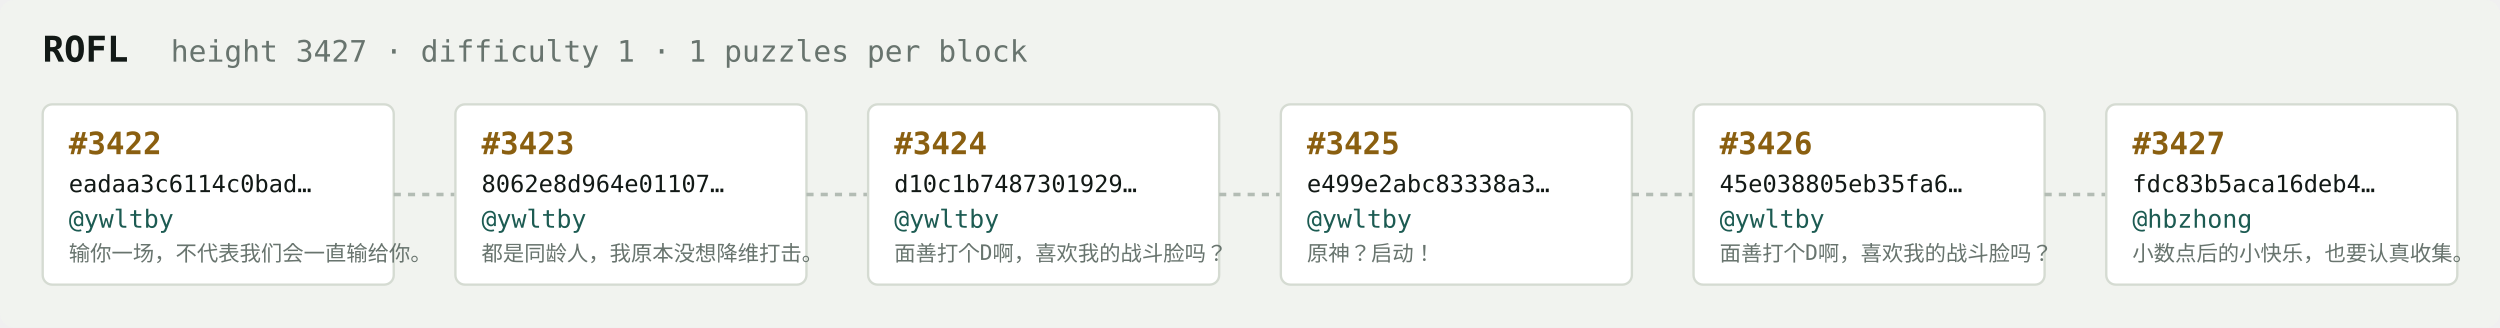
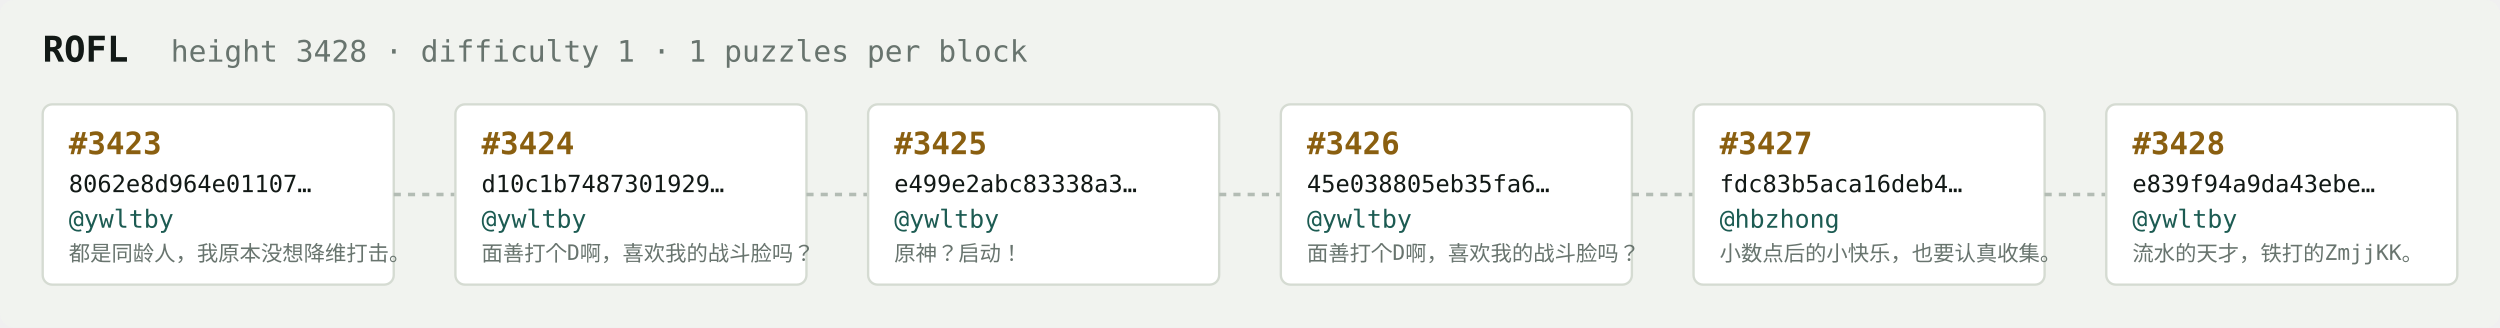
<svg xmlns="http://www.w3.org/2000/svg" width="1054" height="138" viewBox="0 0 1054 138" font-family="ui-monospace,SFMono-Regular,Menlo,monospace">
  <rect fill="#f1f3ef" width="1054" height="138" rx="6" />
  <text x="18" y="26" fill="#121916" font-size="15" font-weight="700">ROFL</text>
-   <text x="72" y="26" fill="#68746e" font-size="12.5">height 3427 · difficulty 1 · 1 puzzles per block</text>
+   <text x="72" y="26" fill="#68746e" font-size="12.5">height 3428 · difficulty 1 · 1 puzzles per block</text>
  <rect x="18" y="44" width="148" height="76" rx="4" fill="#ffffff" stroke="#d5dbd2" stroke-width="1" />
-   <text x="29" y="65" fill="#8a5f10" font-size="13" font-weight="700">#3422</text>
-   <text x="29" y="81" fill="#121916" font-size="10">eadaa3c6114c0bad…</text>
+   <text x="29" y="65" fill="#8a5f10" font-size="13" font-weight="700">#3423</text>
+   <text x="29" y="81" fill="#121916" font-size="10">8062e8d964e01107…</text>
  <text x="29" y="96" fill="#1c5b52" font-size="10.5">@ywltby</text>
-   <text x="29" y="110" fill="#68746e" font-size="9">输你一场，不代表我们会一直输给你。</text>
+   <text x="29" y="110" fill="#68746e" font-size="9">都是同龄人，我原本没想降维打击。</text>
  <line x1="166" y1="82.0" x2="192" y2="82.0" stroke="#b3bcb4" stroke-width="1.5" stroke-dasharray="3 3" />
  <rect x="192" y="44" width="148" height="76" rx="4" fill="#ffffff" stroke="#d5dbd2" stroke-width="1" />
-   <text x="203" y="65" fill="#8a5f10" font-size="13" font-weight="700">#3423</text>
-   <text x="203" y="81" fill="#121916" font-size="10">8062e8d964e01107…</text>
+   <text x="203" y="65" fill="#8a5f10" font-size="13" font-weight="700">#3424</text>
+   <text x="203" y="81" fill="#121916" font-size="10">d10c1b7487301929…</text>
  <text x="203" y="96" fill="#1c5b52" font-size="10.5">@ywltby</text>
-   <text x="203" y="110" fill="#68746e" font-size="9">都是同龄人，我原本没想降维打击。</text>
+   <text x="203" y="110" fill="#68746e" font-size="9">面善打个D啊，喜欢我的战斗脸吗？</text>
  <line x1="340" y1="82.0" x2="366" y2="82.0" stroke="#b3bcb4" stroke-width="1.5" stroke-dasharray="3 3" />
  <rect x="366" y="44" width="148" height="76" rx="4" fill="#ffffff" stroke="#d5dbd2" stroke-width="1" />
-   <text x="377" y="65" fill="#8a5f10" font-size="13" font-weight="700">#3424</text>
-   <text x="377" y="81" fill="#121916" font-size="10">d10c1b7487301929…</text>
+   <text x="377" y="65" fill="#8a5f10" font-size="13" font-weight="700">#3425</text>
+   <text x="377" y="81" fill="#121916" font-size="10">e499e2abc83338a3…</text>
  <text x="377" y="96" fill="#1c5b52" font-size="10.5">@ywltby</text>
-   <text x="377" y="110" fill="#68746e" font-size="9">面善打个D啊，喜欢我的战斗脸吗？</text>
+   <text x="377" y="110" fill="#68746e" font-size="9">原神？启动！</text>
  <line x1="514" y1="82.0" x2="540" y2="82.0" stroke="#b3bcb4" stroke-width="1.5" stroke-dasharray="3 3" />
  <rect x="540" y="44" width="148" height="76" rx="4" fill="#ffffff" stroke="#d5dbd2" stroke-width="1" />
-   <text x="551" y="65" fill="#8a5f10" font-size="13" font-weight="700">#3425</text>
-   <text x="551" y="81" fill="#121916" font-size="10">e499e2abc83338a3…</text>
+   <text x="551" y="65" fill="#8a5f10" font-size="13" font-weight="700">#3426</text>
+   <text x="551" y="81" fill="#121916" font-size="10">45e038805eb35fa6…</text>
  <text x="551" y="96" fill="#1c5b52" font-size="10.5">@ywltby</text>
-   <text x="551" y="110" fill="#68746e" font-size="9">原神？启动！</text>
+   <text x="551" y="110" fill="#68746e" font-size="9">面善打个D啊，喜欢我的战斗脸吗？</text>
  <line x1="688" y1="82.0" x2="714" y2="82.0" stroke="#b3bcb4" stroke-width="1.5" stroke-dasharray="3 3" />
  <rect x="714" y="44" width="148" height="76" rx="4" fill="#ffffff" stroke="#d5dbd2" stroke-width="1" />
-   <text x="725" y="65" fill="#8a5f10" font-size="13" font-weight="700">#3426</text>
-   <text x="725" y="81" fill="#121916" font-size="10">45e038805eb35fa6…</text>
-   <text x="725" y="96" fill="#1c5b52" font-size="10.5">@ywltby</text>
-   <text x="725" y="110" fill="#68746e" font-size="9">面善打个D啊，喜欢我的战斗脸吗？</text>
+   <text x="725" y="65" fill="#8a5f10" font-size="13" font-weight="700">#3427</text>
+   <text x="725" y="81" fill="#121916" font-size="10">fdc83b5aca16deb4…</text>
+   <text x="725" y="96" fill="#1c5b52" font-size="10.5">@hbzhong</text>
+   <text x="725" y="110" fill="#68746e" font-size="9">小数点后的小快乐，也要认真收集。</text>
  <line x1="862" y1="82.0" x2="888" y2="82.0" stroke="#b3bcb4" stroke-width="1.5" stroke-dasharray="3 3" />
  <rect x="888" y="44" width="148" height="76" rx="4" fill="#ffffff" stroke="#d5dbd2" stroke-width="1" />
-   <text x="899" y="65" fill="#8a5f10" font-size="13" font-weight="700">#3427</text>
-   <text x="899" y="81" fill="#121916" font-size="10">fdc83b5aca16deb4…</text>
-   <text x="899" y="96" fill="#1c5b52" font-size="10.5">@hbzhong</text>
-   <text x="899" y="110" fill="#68746e" font-size="9">小数点后的小快乐，也要认真收集。</text>
+   <text x="899" y="65" fill="#8a5f10" font-size="13" font-weight="700">#3428</text>
+   <text x="899" y="81" fill="#121916" font-size="10">e839f94a9da43ebe…</text>
+   <text x="899" y="96" fill="#1c5b52" font-size="10.5">@ywltby</text>
+   <text x="899" y="110" fill="#68746e" font-size="9">流水的天才，铁打的ZmjjKK。</text>
</svg>
